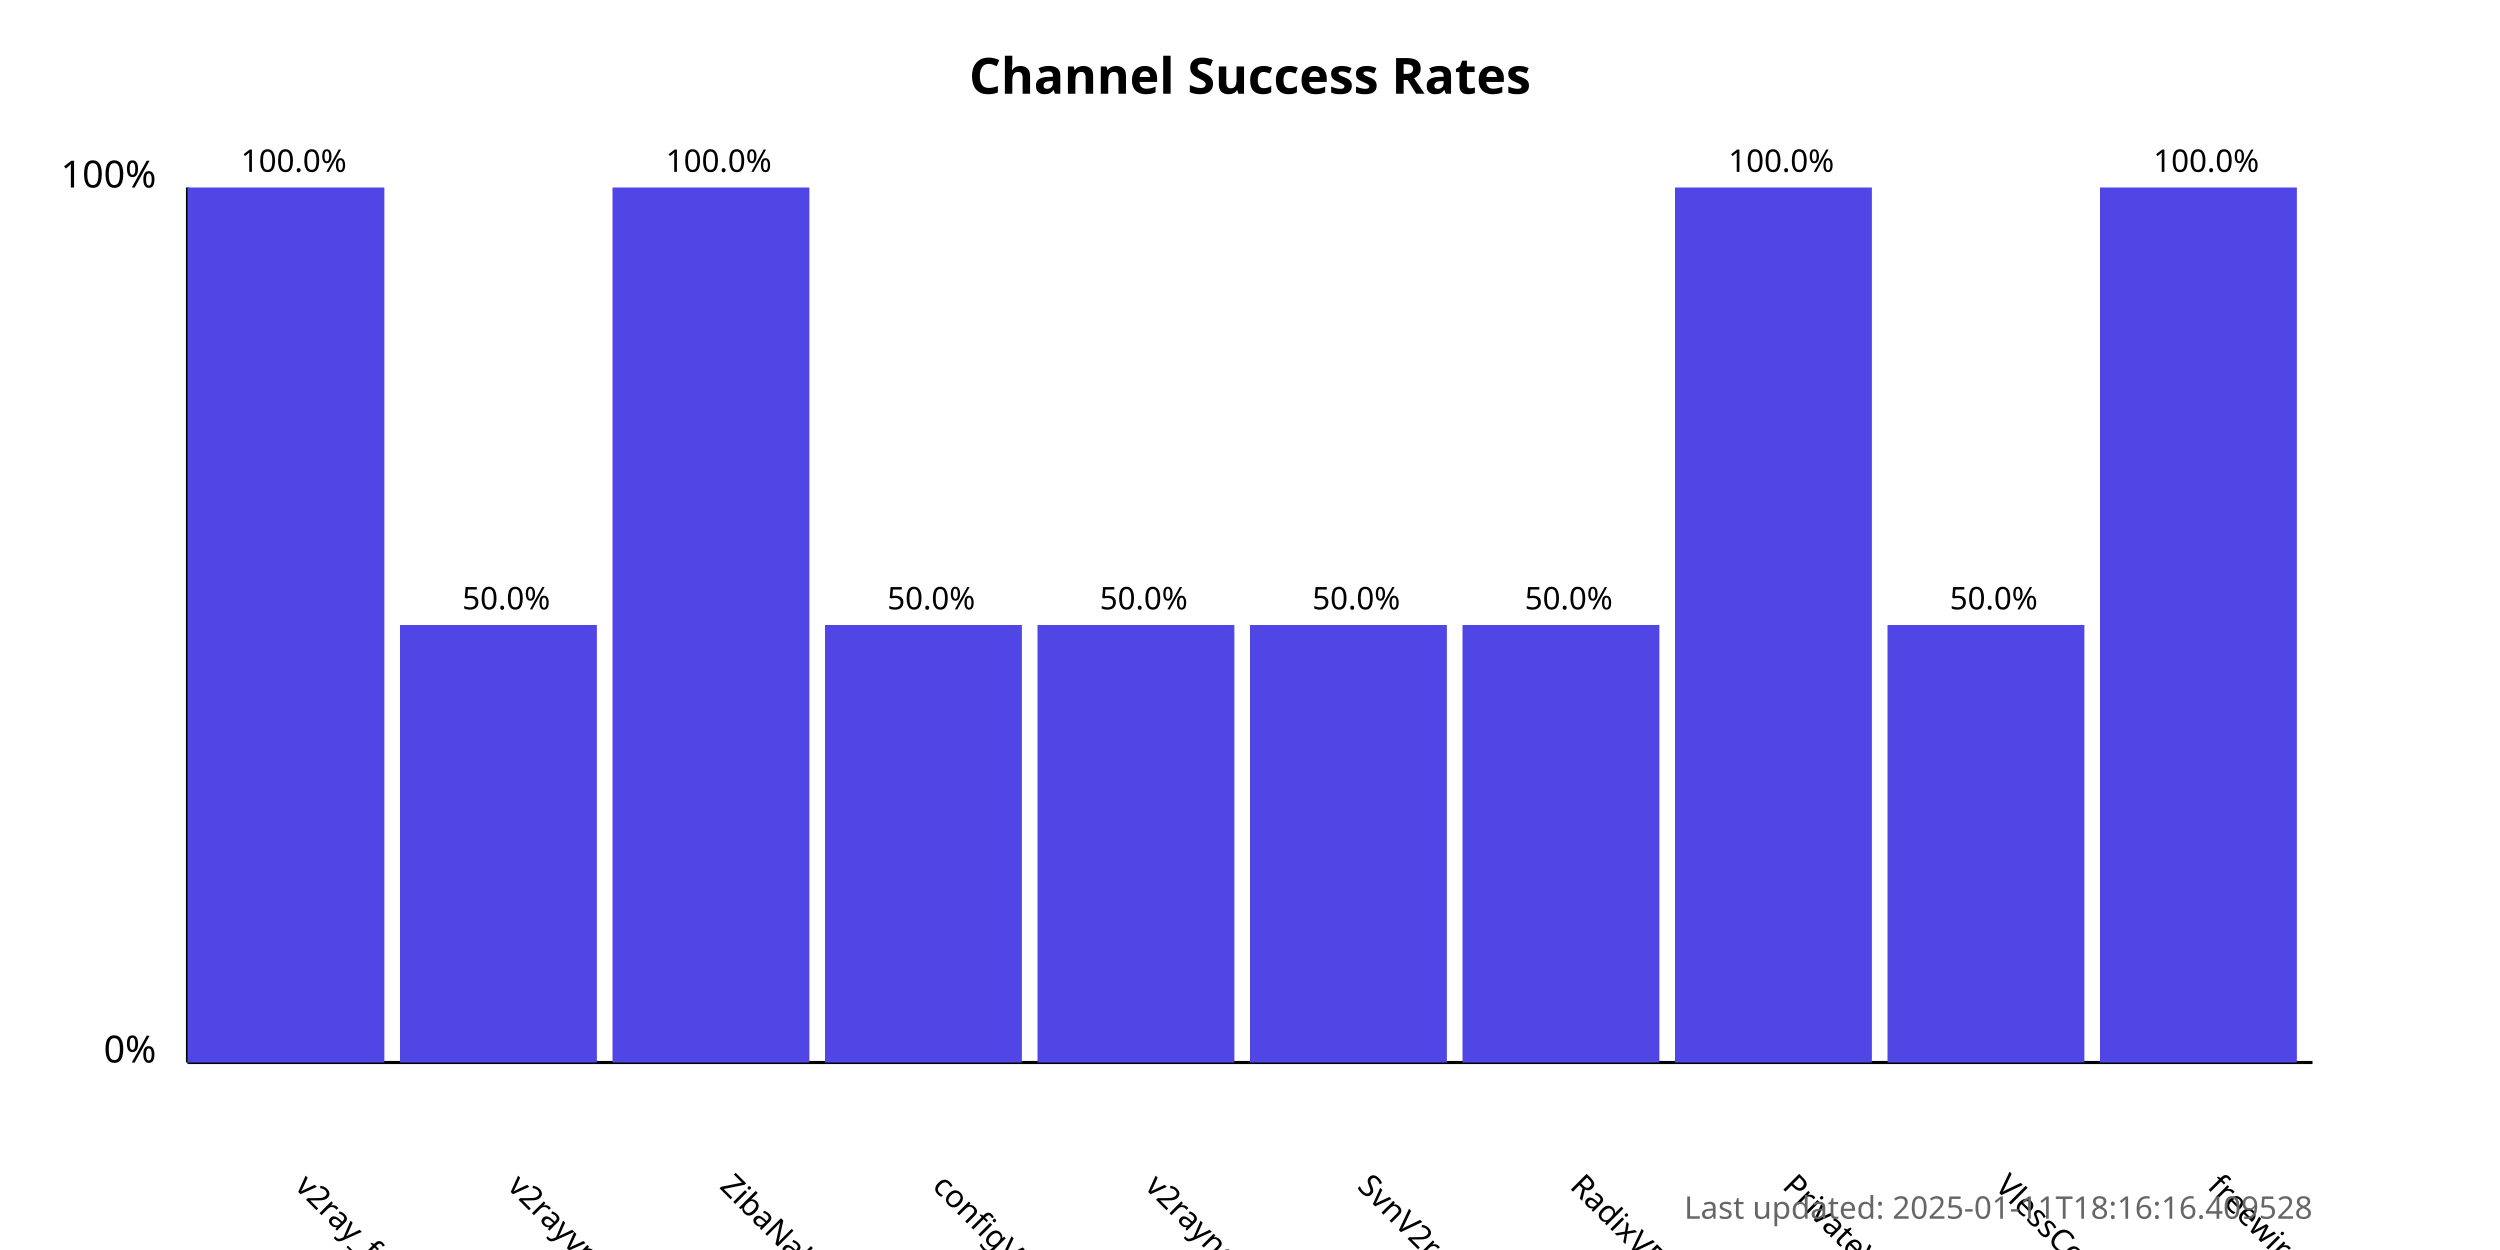
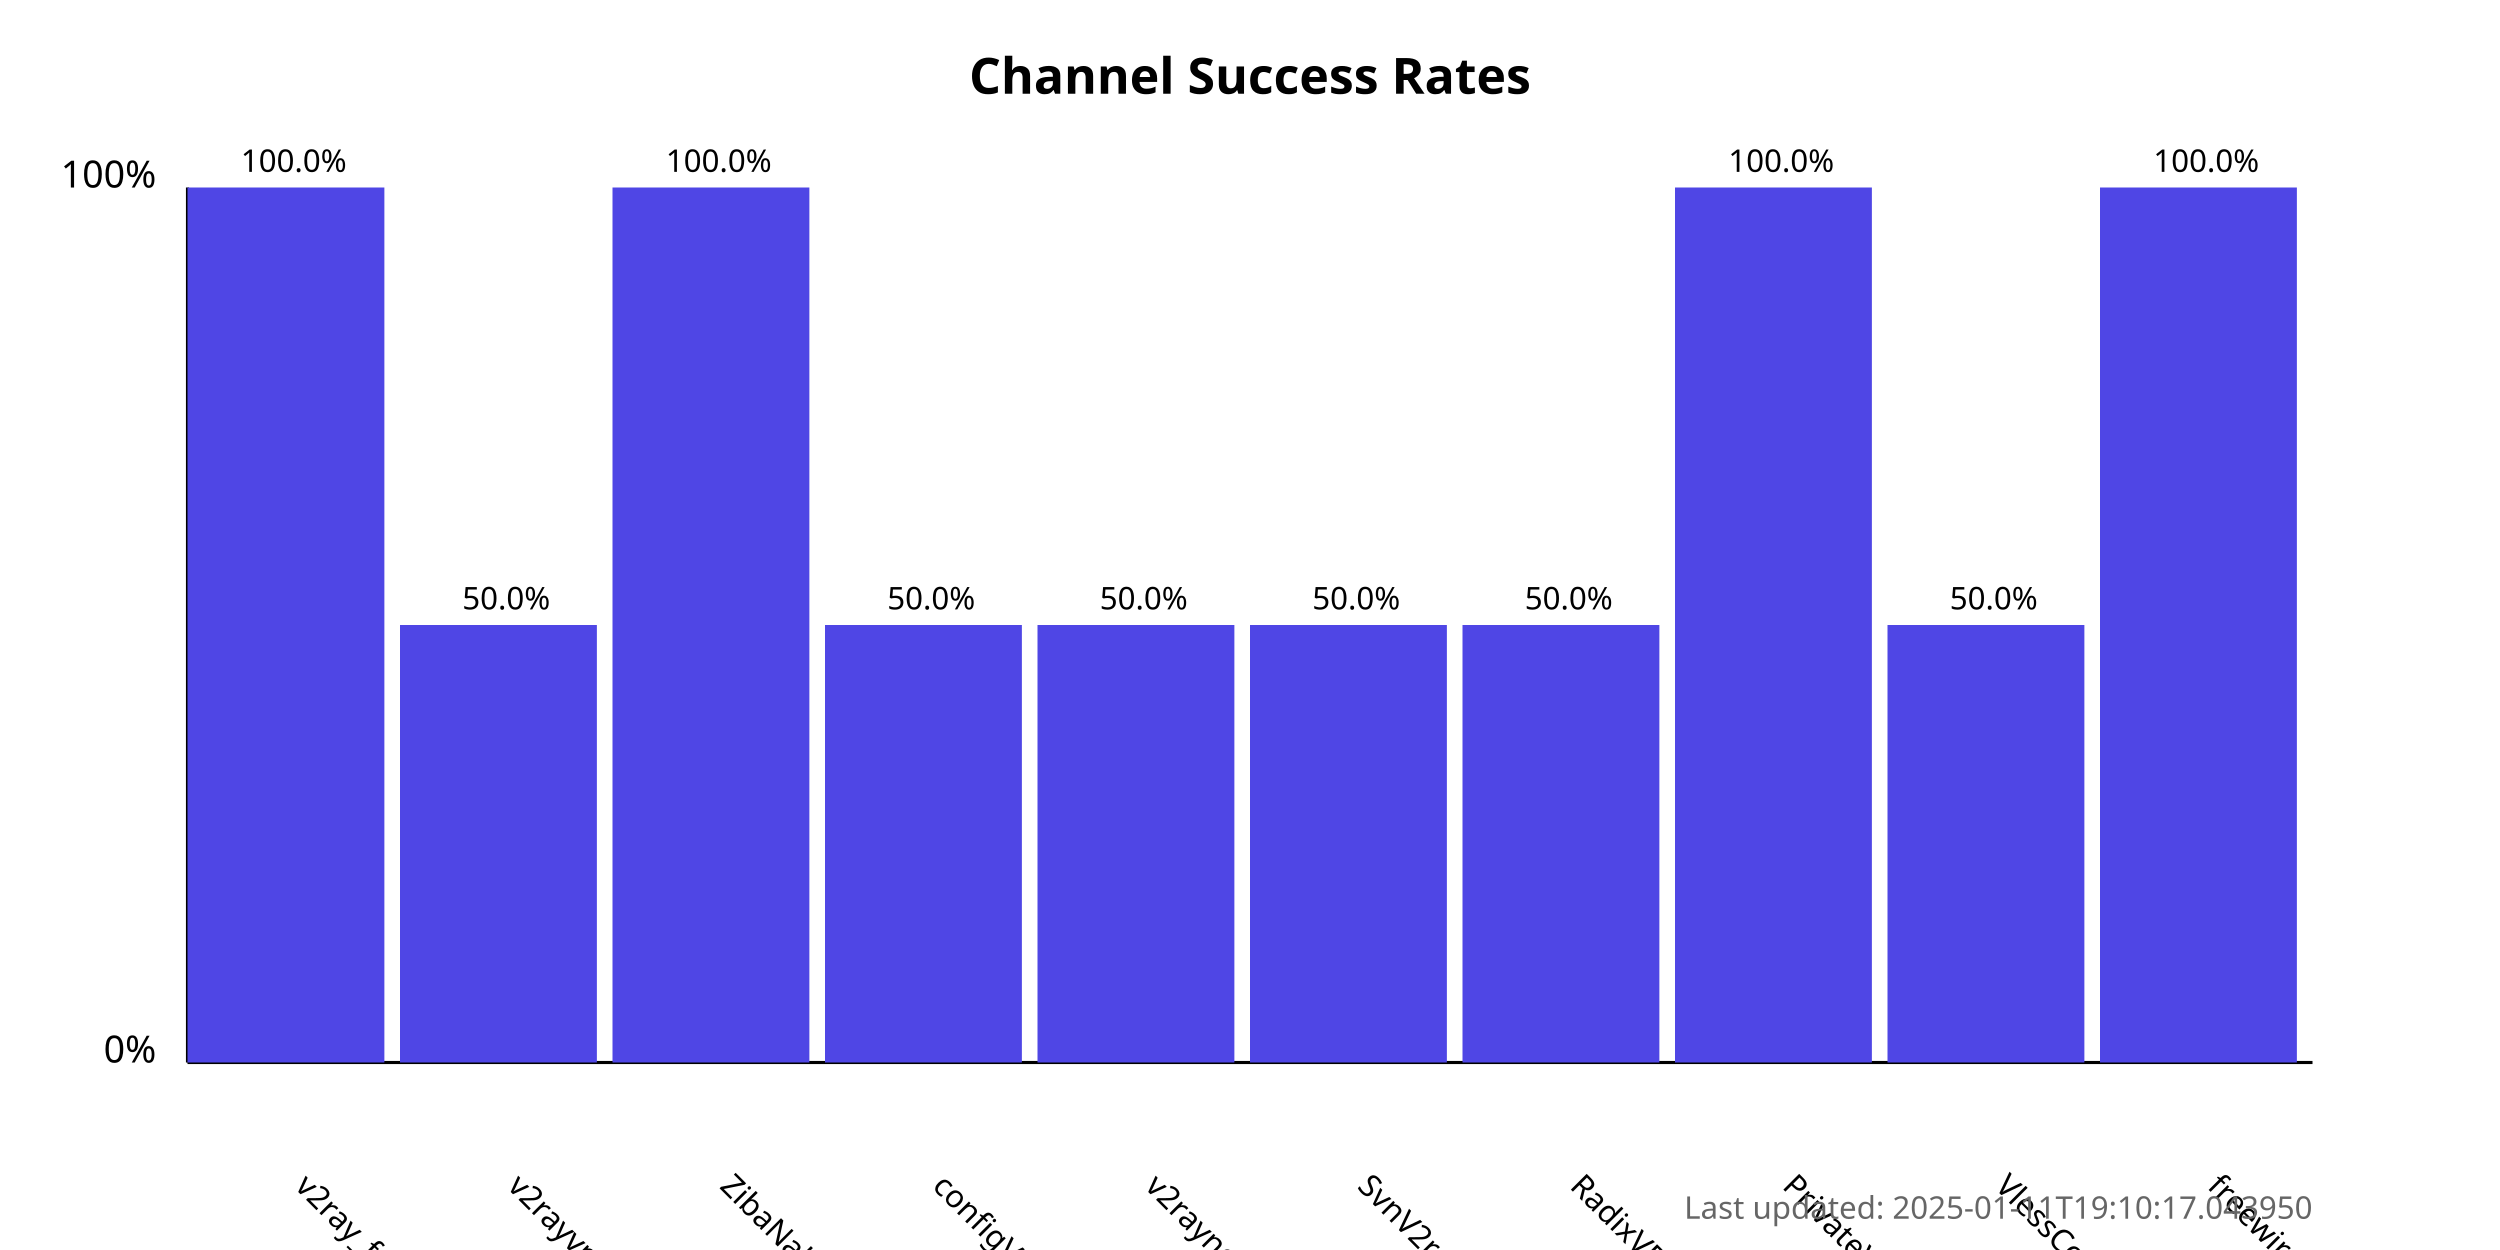
<svg xmlns="http://www.w3.org/2000/svg" width="800" height="400">
  <style>
            .chart-title { font: bold 16px sans-serif; }
            .axis-label { font: 12px sans-serif; }
            .tick-label { font: 10px sans-serif; }
            .bar { fill: #4f46e5; }
            .bar:hover { fill: #6366f1; }
            .timestamp { font: 10px sans-serif; fill: #666; }
        </style>
  <text x="400.0" y="30" text-anchor="middle" class="chart-title">
            Channel Success Rates
        </text>
  <line x1="60" y1="340" x2="60" y2="60" stroke="black" stroke-width="1" />
  <line x1="60" y1="340" x2="740" y2="340" stroke="black" stroke-width="1" />
  <text x="50" y="340" text-anchor="end" class="axis-label">0%</text>
  <text x="50" y="60" text-anchor="end" class="axis-label">100%</text>
  <g>
    <rect x="60" y="60.0" width="63.0" height="280.0" class="bar" />
    <text x="94.0" y="380" transform="rotate(45, 94.0, 380)" text-anchor="start" class="tick-label">
                v2ray_free_conf
            </text>
    <text x="94.0" y="55.0" text-anchor="middle" class="tick-label">
                100.0%
            </text>
  </g>
  <g>
    <rect x="128.0" y="200.0" width="63.0" height="140.0" class="bar" />
    <text x="162.0" y="380" transform="rotate(45, 162.0, 380)" text-anchor="start" class="tick-label">
                v2rayvpno
            </text>
    <text x="162.0" y="195.0" text-anchor="middle" class="tick-label">
                50.0%
            </text>
  </g>
  <g>
    <rect x="196.0" y="60.0" width="63.0" height="280.0" class="bar" />
    <text x="230.0" y="380" transform="rotate(45, 230.0, 380)" text-anchor="start" class="tick-label">
                ZibaNabz
            </text>
    <text x="230.0" y="55.0" text-anchor="middle" class="tick-label">
                100.0%
            </text>
  </g>
  <g>
    <rect x="264.0" y="200.0" width="63.0" height="140.0" class="bar" />
    <text x="298.0" y="380" transform="rotate(45, 298.0, 380)" text-anchor="start" class="tick-label">
                configV2rayForFree
            </text>
    <text x="298.0" y="195.0" text-anchor="middle" class="tick-label">
                50.0%
            </text>
  </g>
  <g>
    <rect x="332.0" y="200.0" width="63.0" height="140.0" class="bar" />
    <text x="366.0" y="380" transform="rotate(45, 366.0, 380)" text-anchor="start" class="tick-label">
                v2rayngvpn
            </text>
    <text x="366.0" y="195.0" text-anchor="middle" class="tick-label">
                50.0%
            </text>
  </g>
  <g>
    <rect x="400.0" y="200.0" width="63.0" height="140.0" class="bar" />
    <text x="434.0" y="380" transform="rotate(45, 434.0, 380)" text-anchor="start" class="tick-label">
                SvnV2ray
            </text>
    <text x="434.0" y="195.0" text-anchor="middle" class="tick-label">
                50.0%
            </text>
  </g>
  <g>
    <rect x="468.0" y="200.0" width="63.0" height="140.0" class="bar" />
    <text x="502.0" y="380" transform="rotate(45, 502.0, 380)" text-anchor="start" class="tick-label">
                RadixVPN
            </text>
    <text x="502.0" y="195.0" text-anchor="middle" class="tick-label">
                50.0%
            </text>
  </g>
  <g>
    <rect x="536.0" y="60.0" width="63.0" height="280.0" class="bar" />
    <text x="570.0" y="380" transform="rotate(45, 570.0, 380)" text-anchor="start" class="tick-label">
                PrivateVPNs
            </text>
    <text x="570.0" y="55.0" text-anchor="middle" class="tick-label">
                100.0%
            </text>
  </g>
  <g>
    <rect x="604.0" y="200.0" width="63.0" height="140.0" class="bar" />
    <text x="638.0" y="380" transform="rotate(45, 638.0, 380)" text-anchor="start" class="tick-label">
                VlessConfig
            </text>
    <text x="638.0" y="195.0" text-anchor="middle" class="tick-label">
                50.0%
            </text>
  </g>
  <g>
    <rect x="672.0" y="60.0" width="63.0" height="280.0" class="bar" />
    <text x="706.0" y="380" transform="rotate(45, 706.0, 380)" text-anchor="start" class="tick-label">
                freewireguard
            </text>
    <text x="706.0" y="55.0" text-anchor="middle" class="tick-label">
                100.0%
            </text>
  </g>
  <text x="740" y="390" text-anchor="end" class="timestamp">
-             Last updated: 2025-01-11T18:16:16.409528
+             Last updated: 2025-01-11T19:10:17.043950
        </text>
</svg>
